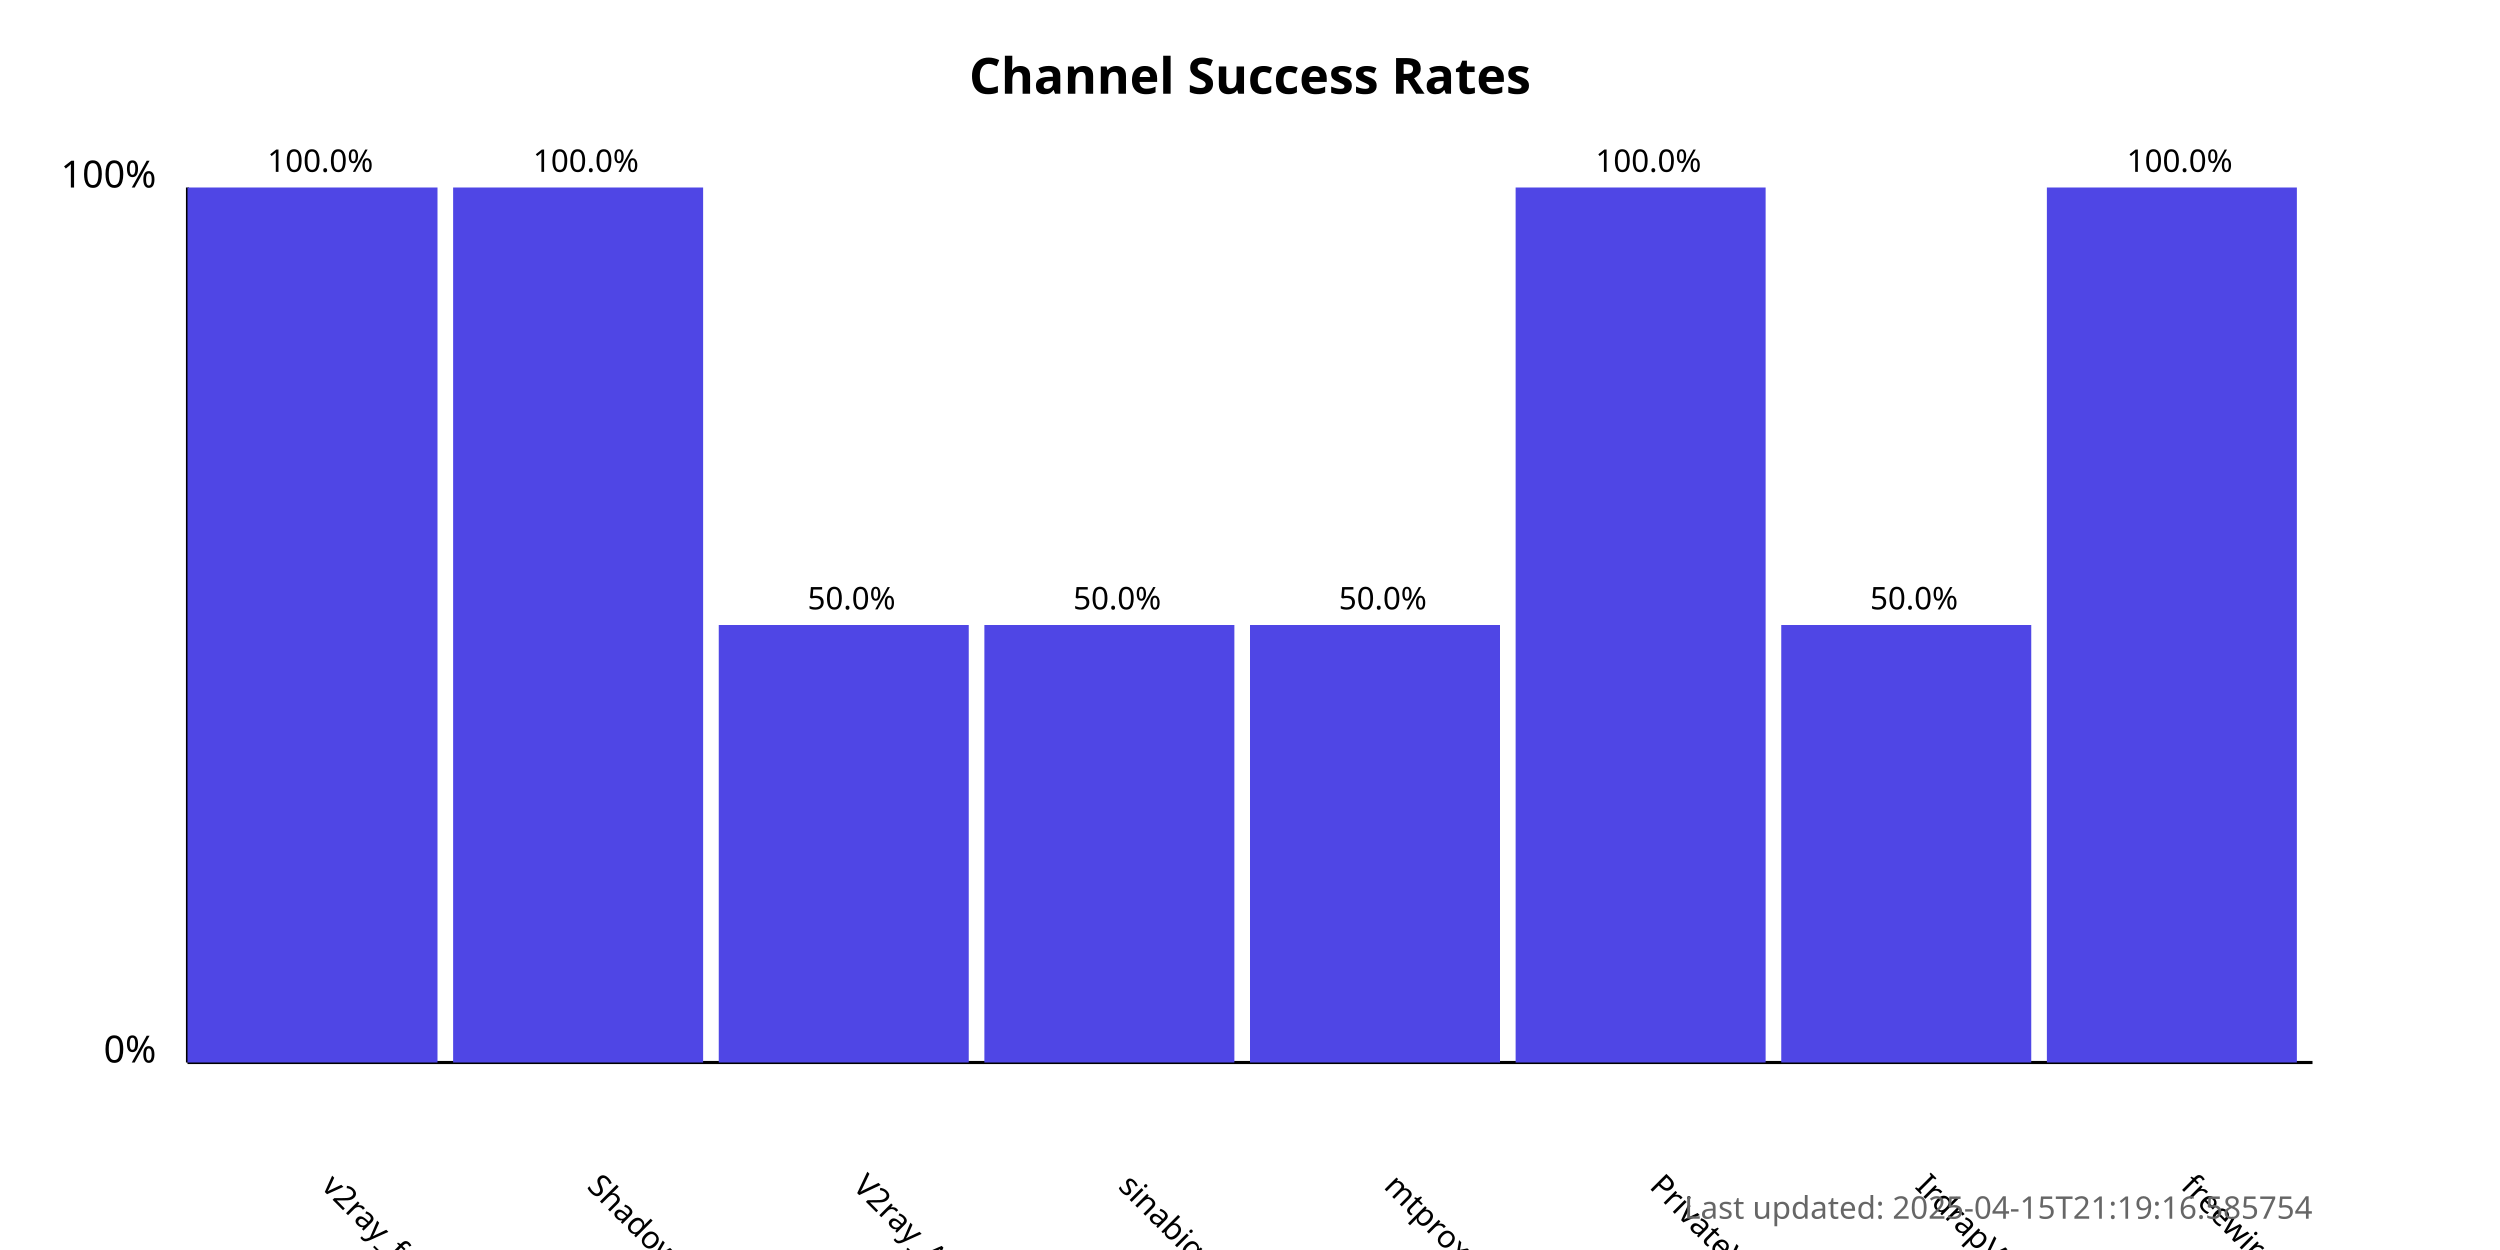
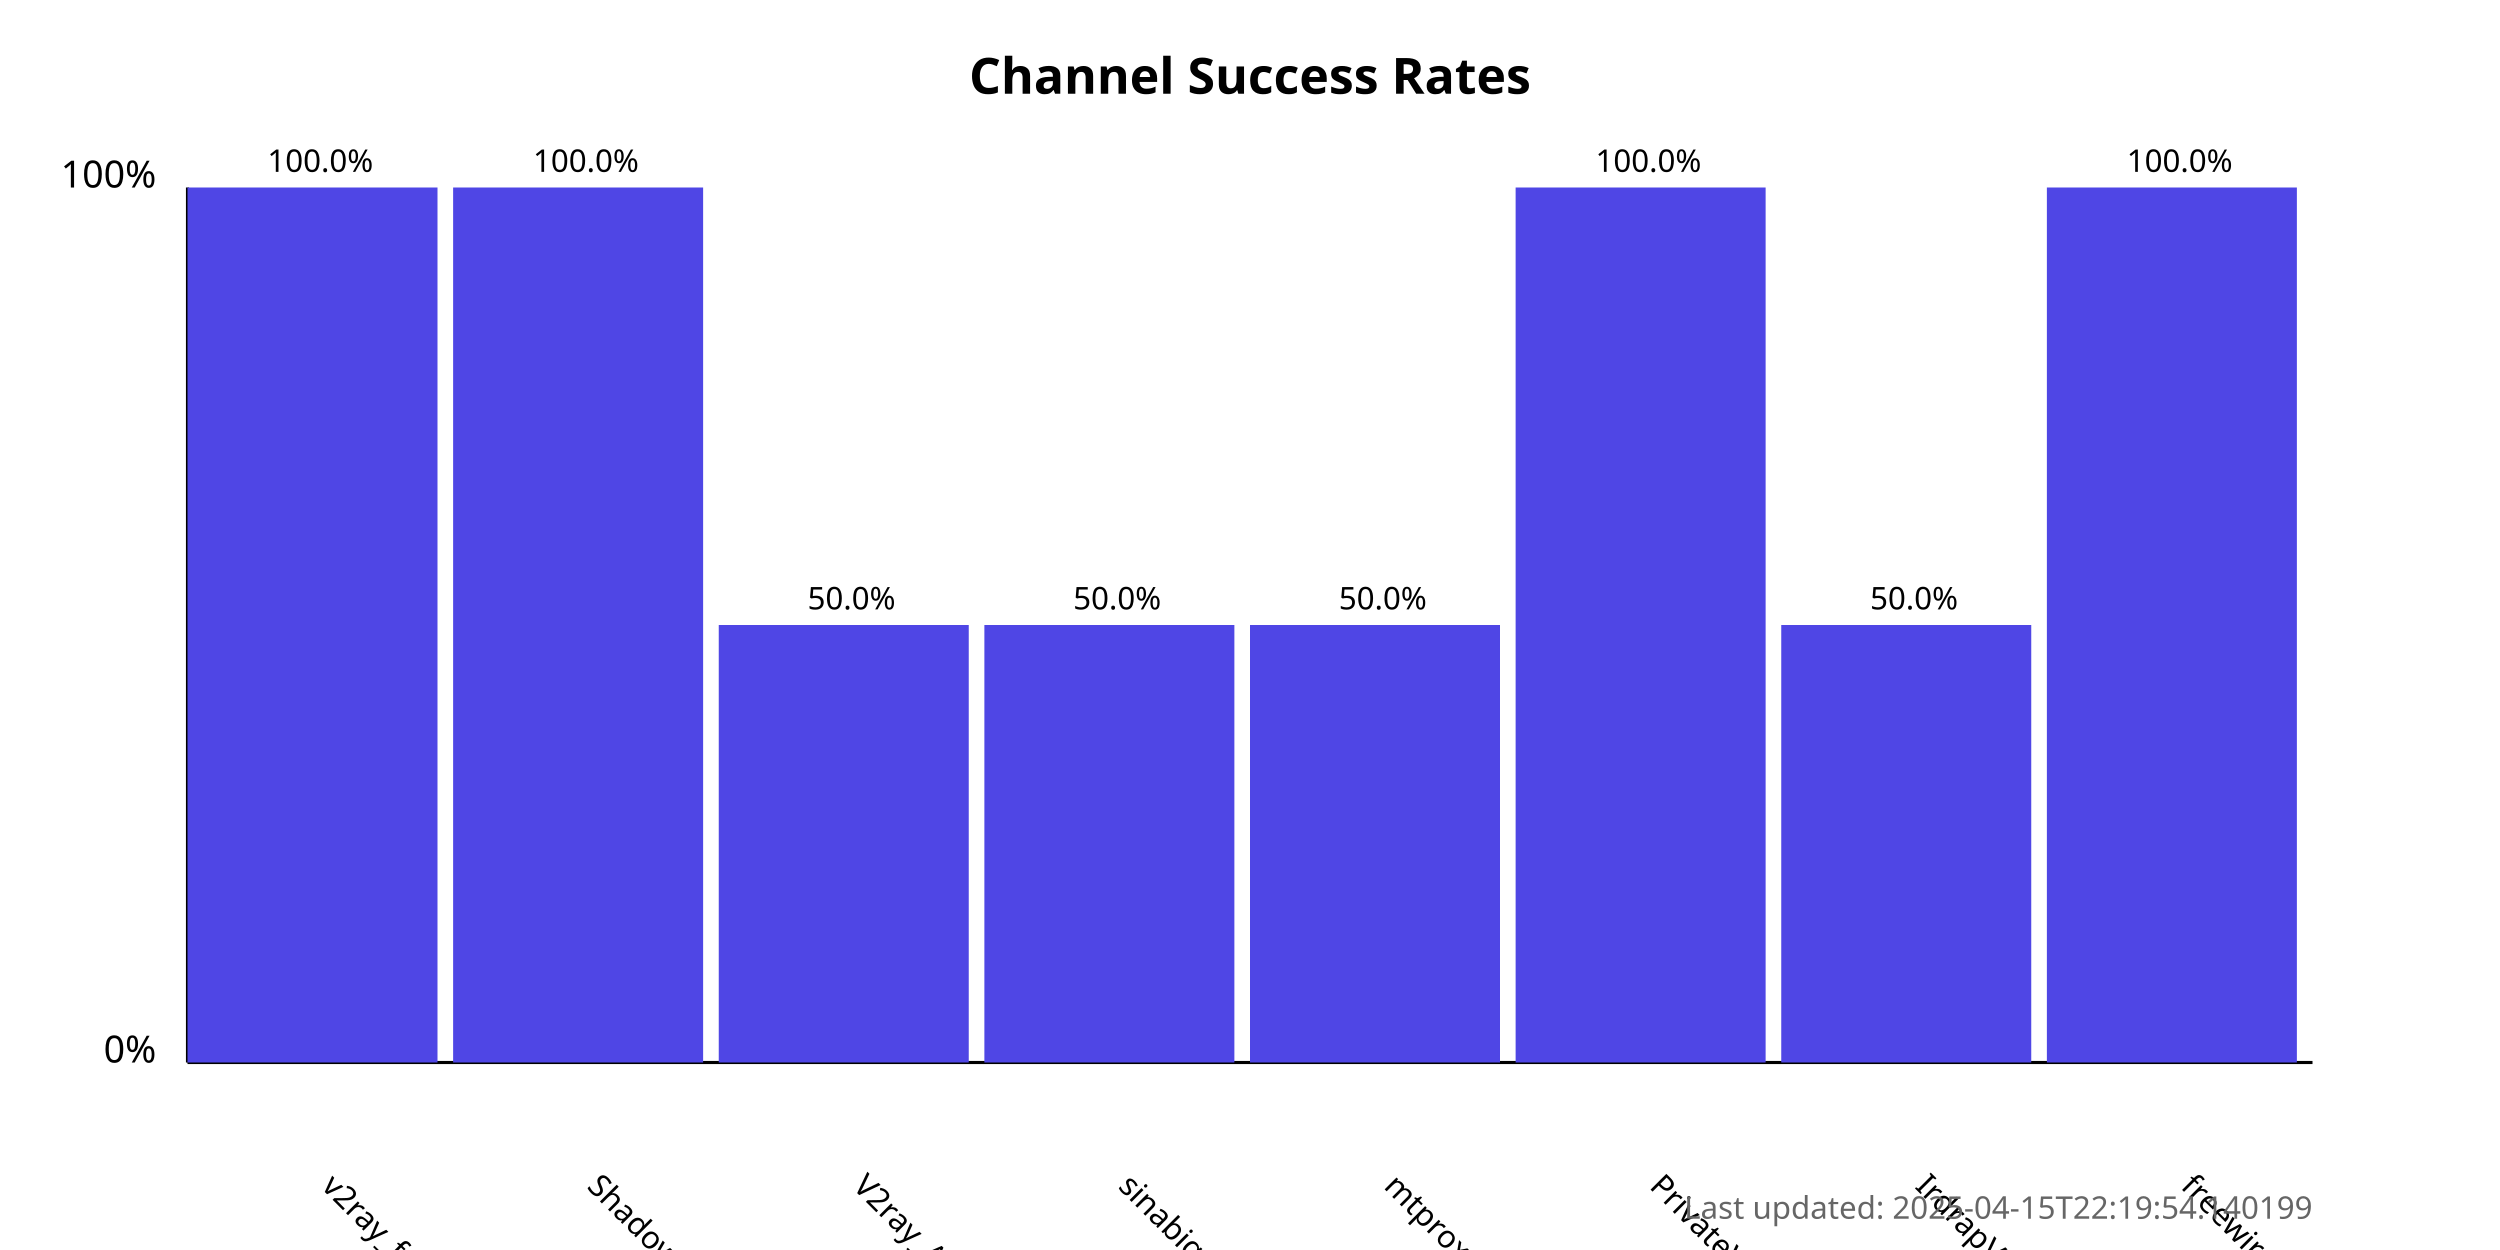
<svg xmlns="http://www.w3.org/2000/svg" width="800" height="400">
  <style>
            .chart-title { font: bold 16px sans-serif; }
            .axis-label { font: 12px sans-serif; }
            .tick-label { font: 10px sans-serif; }
            .bar { fill: #4f46e5; }
            .bar:hover { fill: #6366f1; }
            .timestamp { font: 10px sans-serif; fill: #666; }
        </style>
  <text x="400.0" y="30" text-anchor="middle" class="chart-title">
            Channel Success Rates
        </text>
  <line x1="60" y1="340" x2="60" y2="60" stroke="black" stroke-width="1" />
  <line x1="60" y1="340" x2="740" y2="340" stroke="black" stroke-width="1" />
  <text x="50" y="340" text-anchor="end" class="axis-label">0%</text>
  <text x="50" y="60" text-anchor="end" class="axis-label">100%</text>
  <g>
    <rect x="60" y="60.0" width="80.0" height="280.0" class="bar" />
    <text x="102.5" y="380" transform="rotate(45, 102.5, 380)" text-anchor="start" class="tick-label">
                v2ray_free_conf
            </text>
    <text x="102.5" y="55.0" text-anchor="middle" class="tick-label">
                100.0%
            </text>
  </g>
  <g>
    <rect x="145.0" y="60.0" width="80.0" height="280.0" class="bar" />
    <text x="187.5" y="380" transform="rotate(45, 187.5, 380)" text-anchor="start" class="tick-label">
                ShadowProxy66
            </text>
    <text x="187.5" y="55.0" text-anchor="middle" class="tick-label">
                100.0%
            </text>
  </g>
  <g>
    <rect x="230.0" y="200.0" width="80.0" height="140.0" class="bar" />
    <text x="272.5" y="380" transform="rotate(45, 272.5, 380)" text-anchor="start" class="tick-label">
                V2ray_Alpha
            </text>
    <text x="272.5" y="195.0" text-anchor="middle" class="tick-label">
                50.0%
            </text>
  </g>
  <g>
    <rect x="315.0" y="200.0" width="80.0" height="140.0" class="bar" />
    <text x="357.5" y="380" transform="rotate(45, 357.5, 380)" text-anchor="start" class="tick-label">
                sinabigo
            </text>
    <text x="357.5" y="195.0" text-anchor="middle" class="tick-label">
                50.0%
            </text>
  </g>
  <g>
    <rect x="400.0" y="200.0" width="80.0" height="140.0" class="bar" />
    <text x="442.5" y="380" transform="rotate(45, 442.5, 380)" text-anchor="start" class="tick-label">
                mtproxy_lists
            </text>
    <text x="442.5" y="195.0" text-anchor="middle" class="tick-label">
                50.0%
            </text>
  </g>
  <g>
    <rect x="485.0" y="60.0" width="80.0" height="280.0" class="bar" />
    <text x="527.5" y="380" transform="rotate(45, 527.5, 380)" text-anchor="start" class="tick-label">
                PrivateVPNs
            </text>
    <text x="527.5" y="55.0" text-anchor="middle" class="tick-label">
                100.0%
            </text>
  </g>
  <g>
    <rect x="570.0" y="200.0" width="80.0" height="140.0" class="bar" />
    <text x="612.5" y="380" transform="rotate(45, 612.5, 380)" text-anchor="start" class="tick-label">
                IrdrapVPNnews
            </text>
    <text x="612.5" y="195.0" text-anchor="middle" class="tick-label">
                50.0%
            </text>
  </g>
  <g>
    <rect x="655.0" y="60.0" width="80.0" height="280.0" class="bar" />
    <text x="697.5" y="380" transform="rotate(45, 697.5, 380)" text-anchor="start" class="tick-label">
                freewireguard
            </text>
    <text x="697.5" y="55.0" text-anchor="middle" class="tick-label">
                100.0%
            </text>
  </g>
  <text x="740" y="390" text-anchor="end" class="timestamp">
-             Last updated: 2025-04-15T21:19:16.585754
+             Last updated: 2025-04-15T22:19:54.140199
        </text>
</svg>
